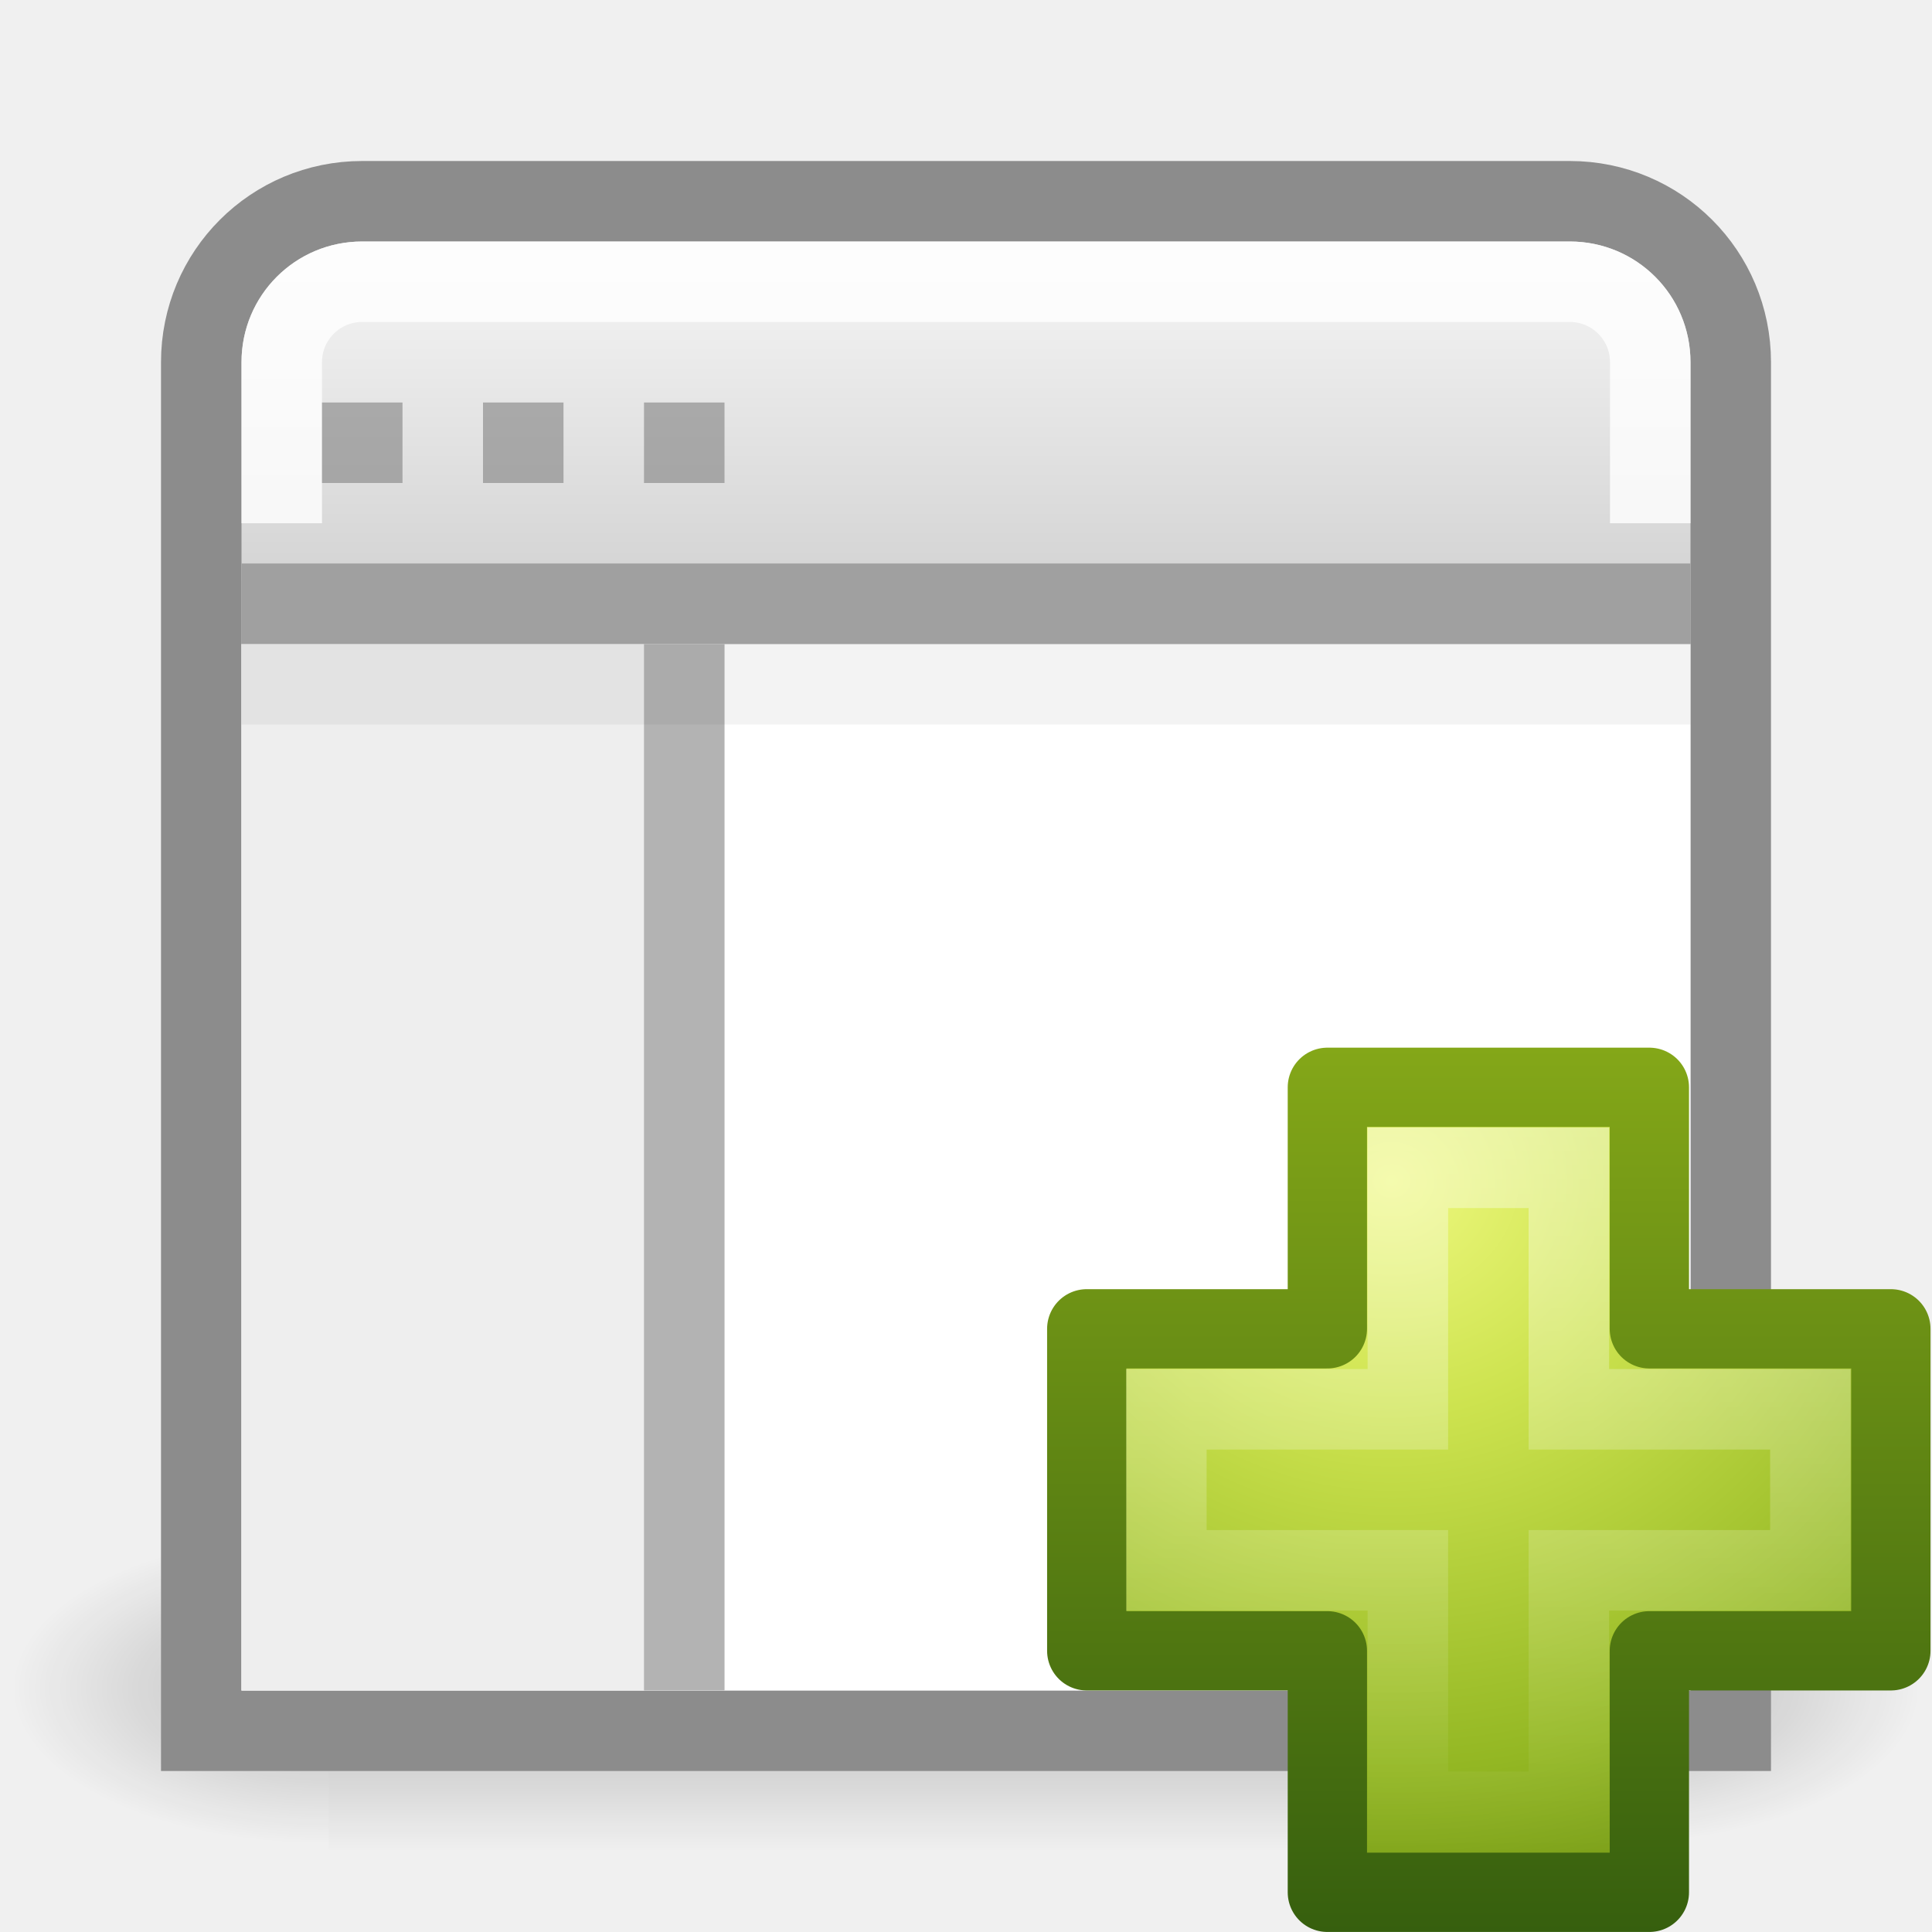
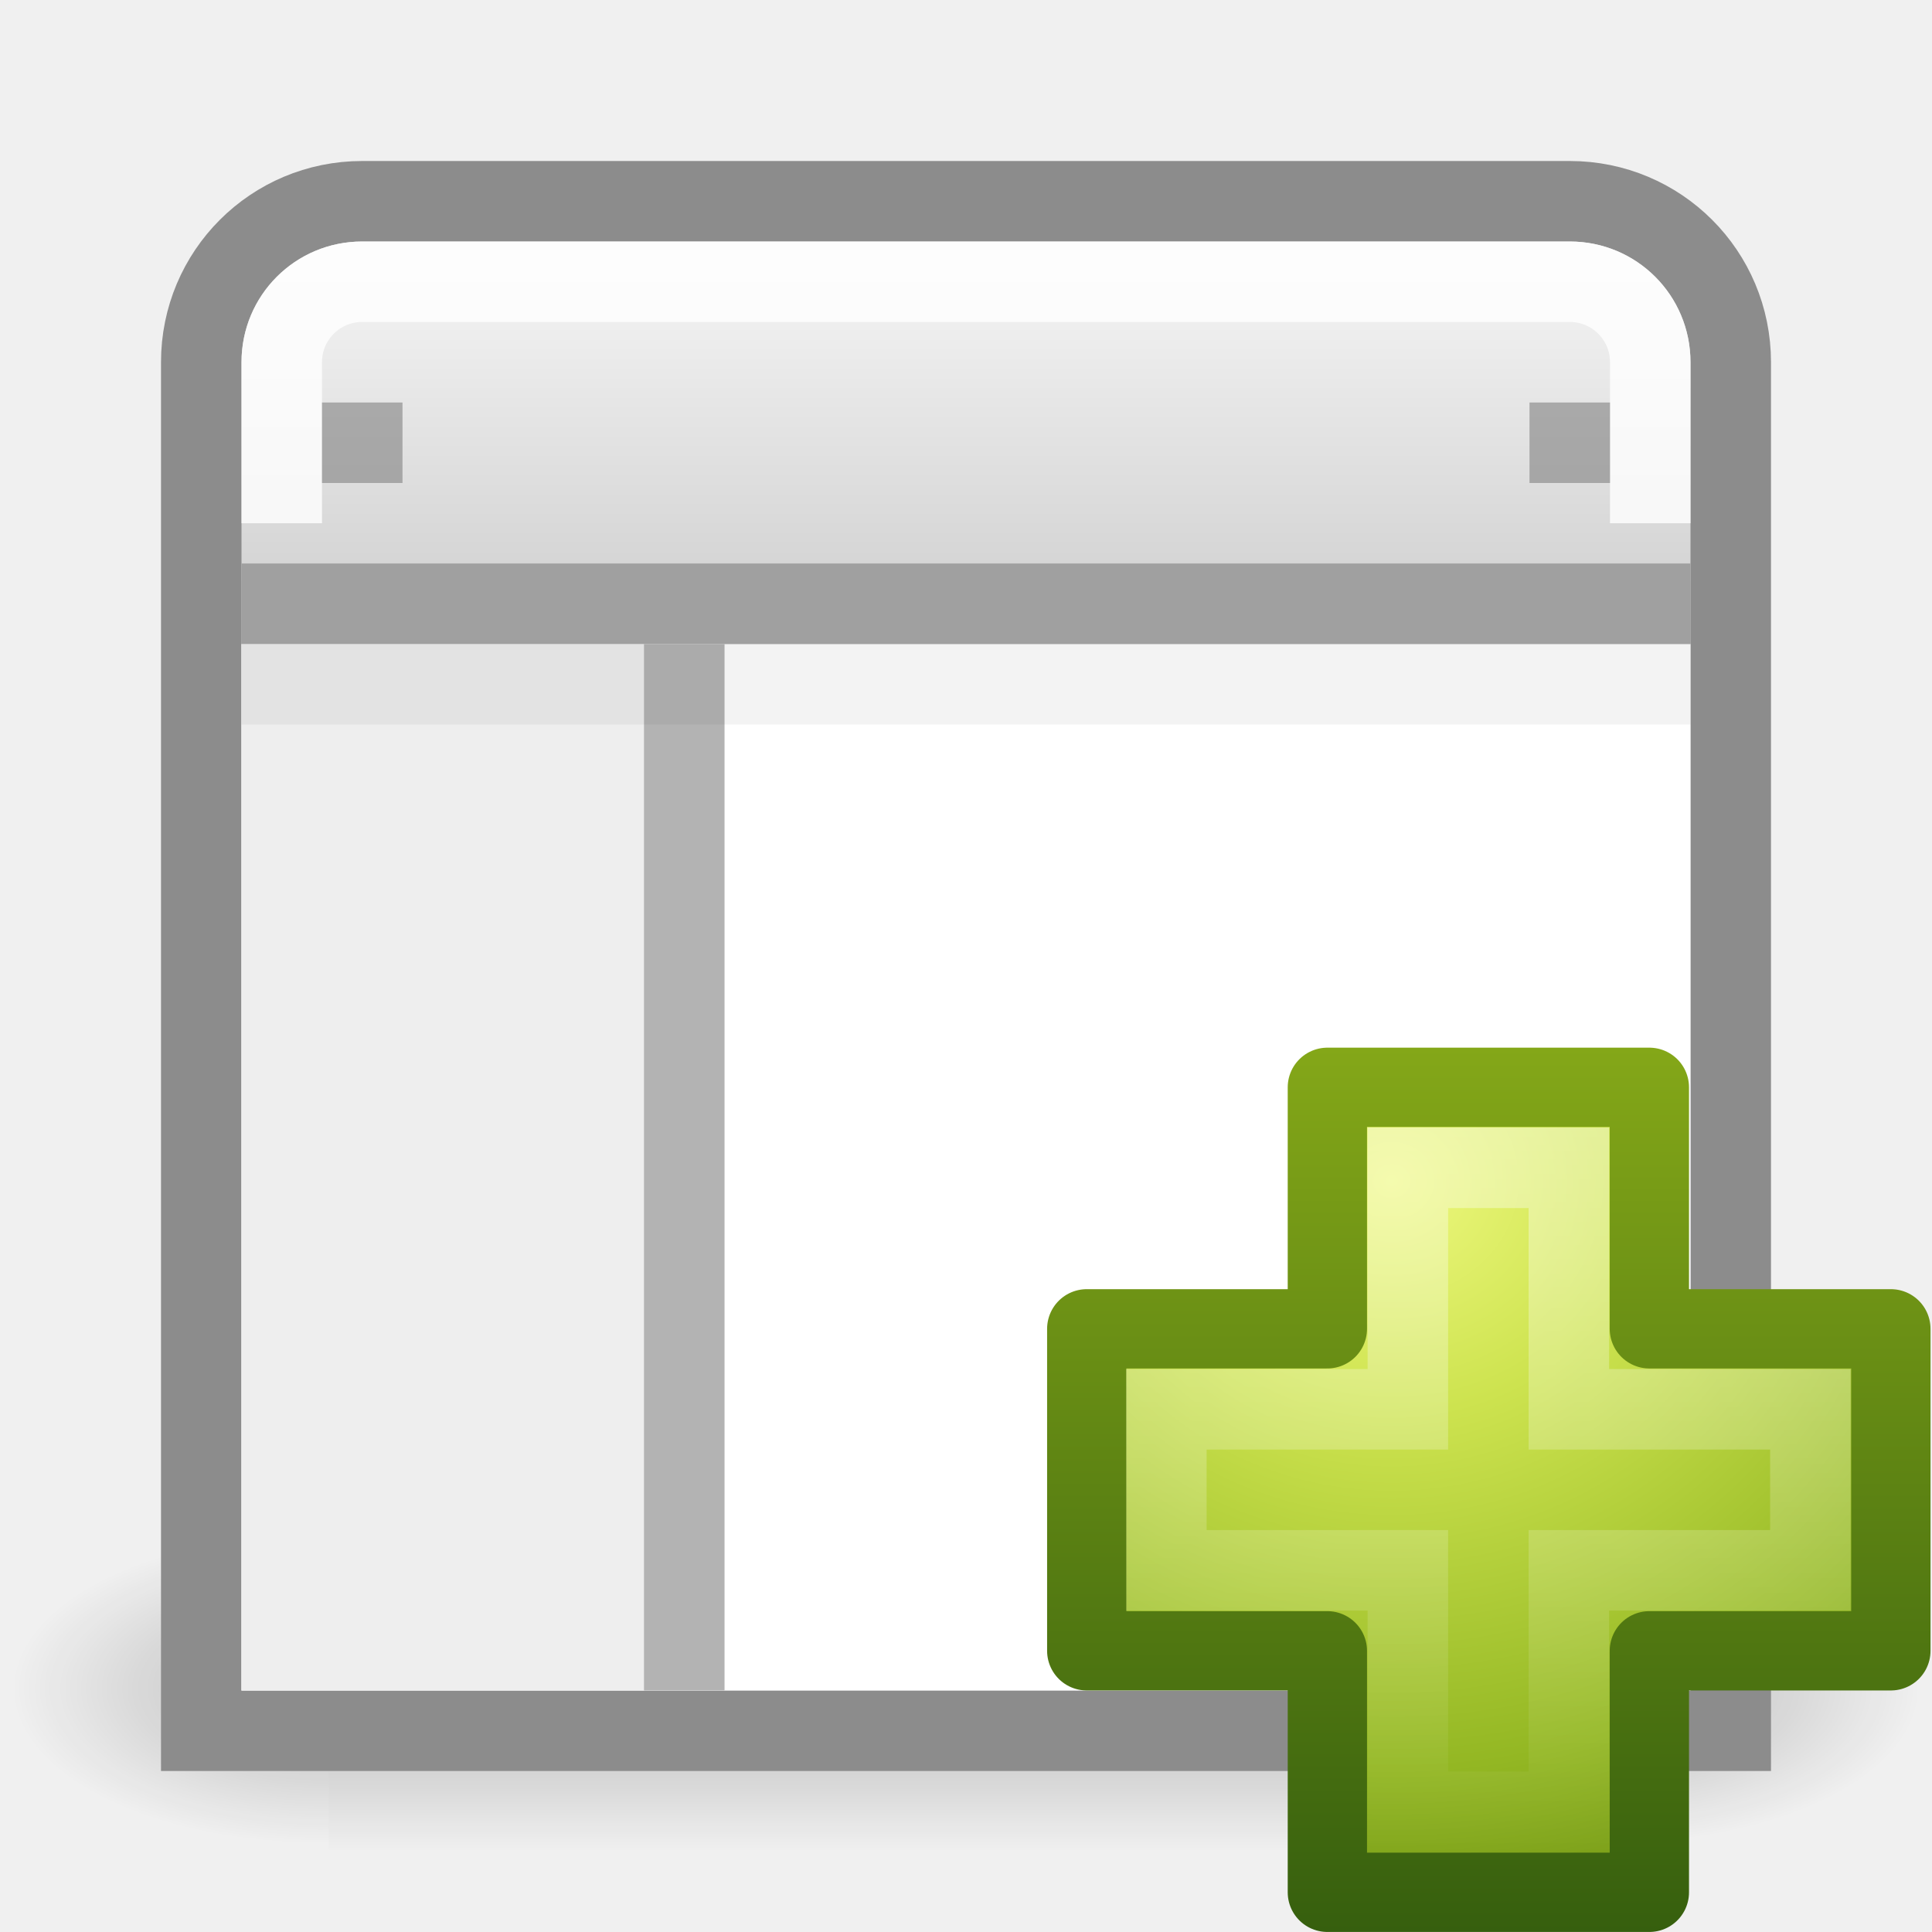
<svg xmlns="http://www.w3.org/2000/svg" xmlns:xlink="http://www.w3.org/1999/xlink" version="1.1" width="24" height="24" id="svg4293">
  <defs id="defs4295">
    <linearGradient x1="24.139" y1="7.048" x2="24.139" y2="39.268" id="linearGradient5530" xlink:href="#linearGradient3943" gradientUnits="userSpaceOnUse" gradientTransform="matrix(0.2817955,0,0,0.2800956,12.18603,20.02218)" />
    <linearGradient id="linearGradient3943">
      <stop id="stop3945" style="stop-color:#ffffff;stop-opacity:1" offset="0" />
      <stop id="stop3947" style="stop-color:#ffffff;stop-opacity:0" offset="1" />
    </linearGradient>
    <radialGradient cx="69.448" cy="51.695" r="31" fx="69.448" fy="51.695" id="radialGradient3975" xlink:href="#linearGradient3242-7" gradientUnits="userSpaceOnUse" gradientTransform="matrix(0,0.3568416,-0.3882002,0,37.35657,-2.114114)" />
    <linearGradient id="linearGradient3242-7">
      <stop id="stop3244-5" style="stop-color:#eef87e;stop-opacity:1" offset="0" />
      <stop id="stop3246-9" style="stop-color:#cde34f;stop-opacity:1" offset="0.262" />
      <stop id="stop3248-7" style="stop-color:#93b723;stop-opacity:1" offset="0.661" />
      <stop id="stop3250-8" style="stop-color:#5a7e0d;stop-opacity:1" offset="1" />
    </linearGradient>
    <linearGradient x1="72.422" y1="124.756" x2="72.422" y2="51.244" id="linearGradient3977" xlink:href="#linearGradient2490-3" gradientUnits="userSpaceOnUse" gradientTransform="matrix(0.1482266,0,0,0.1494387,5.45079,13.35668)" />
    <linearGradient id="linearGradient2490-3">
      <stop id="stop2492-3" style="stop-color:#365f0e;stop-opacity:1" offset="0" />
      <stop id="stop2494-8" style="stop-color:#84a718;stop-opacity:1" offset="1" />
    </linearGradient>
    <linearGradient x1="25" y1="17.829" x2="25" y2="8.197" id="linearGradient4205" xlink:href="#linearGradient2781" gradientUnits="userSpaceOnUse" gradientTransform="matrix(0.5757569,0,0,0.6229512,-2.393933,4.893439)" />
    <linearGradient id="linearGradient2781">
      <stop id="stop2783" style="stop-color:#cdcdcd;stop-opacity:1" offset="0" />
      <stop id="stop2785" style="stop-color:#ffffff;stop-opacity:1" offset="1" />
    </linearGradient>
    <linearGradient x1="302.857" y1="366.648" x2="302.857" y2="609.505" id="linearGradient3222" xlink:href="#linearGradient5048" gradientUnits="userSpaceOnUse" gradientTransform="matrix(0.03104752,0,0,0.01366805,0.7785389,15.66925)" />
    <linearGradient id="linearGradient5048">
      <stop id="stop5050" style="stop-color:#000000;stop-opacity:0" offset="0" />
      <stop id="stop5056" style="stop-color:#000000;stop-opacity:1" offset="0.5" />
      <stop id="stop5052" style="stop-color:#000000;stop-opacity:0" offset="1" />
    </linearGradient>
    <radialGradient cx="605.714" cy="486.648" r="117.143" fx="605.714" fy="486.648" id="radialGradient3224" xlink:href="#linearGradient5060" gradientUnits="userSpaceOnUse" gradientTransform="matrix(0.03104752,0,0,0.01366805,0.7846491,15.66925)" />
    <linearGradient id="linearGradient5060">
      <stop id="stop5062" style="stop-color:#000000;stop-opacity:1" offset="0" />
      <stop id="stop5064" style="stop-color:#000000;stop-opacity:0" offset="1" />
    </linearGradient>
    <radialGradient cx="605.714" cy="486.648" r="117.143" fx="605.714" fy="486.648" id="radialGradient4291" xlink:href="#linearGradient5060" gradientUnits="userSpaceOnUse" gradientTransform="matrix(-0.03104752,0,0,0.01366805,23.21536,15.66925)" />
    <linearGradient xlink:href="#linearGradient3943" id="linearGradient2867" gradientUnits="userSpaceOnUse" gradientTransform="matrix(0.2817955,0,0,0.2800956,12.18603,12.02218)" x1="24.139" y1="7.048" x2="24.139" y2="39.268" />
    <radialGradient xlink:href="#linearGradient3242-7" id="radialGradient2870" gradientUnits="userSpaceOnUse" gradientTransform="matrix(0,0.3568416,-0.3882002,0,37.35657,-10.11411)" cx="69.448" cy="51.695" fx="69.448" fy="51.695" r="31" />
    <linearGradient xlink:href="#linearGradient2490-3" id="linearGradient2872" gradientUnits="userSpaceOnUse" gradientTransform="matrix(0.1482266,0,0,0.1494387,5.45079,5.356682)" x1="72.422" y1="124.756" x2="72.422" y2="51.244" />
    <linearGradient xlink:href="#linearGradient2781" id="linearGradient2877" gradientUnits="userSpaceOnUse" gradientTransform="matrix(0.5757569,0,0,0.6229512,-2.393933,-3.106561)" x1="25" y1="17.829" x2="25" y2="8.197" />
  </defs>
  <g id="g3217" transform="matrix(1.05624,0,0,1.205043,-0.674886,-5.921032)">
    <rect style="opacity:0.236;fill:url(#linearGradient3222);fill-opacity:1;fill-rule:nonzero;stroke:none;stroke-width:1;marker:none;visibility:visible;display:inline;overflow:visible" id="rect4173" y="20.681" x="4.504" height="3.319" width="14.992" />
    <path style="opacity:0.236;fill:url(#radialGradient3224);fill-opacity:1;fill-rule:nonzero;stroke:none;stroke-width:1;marker:none;visibility:visible;display:inline;overflow:visible" id="path5058" d="m 19.496,20.681 c 0,0 0,3.319 0,3.319 1.599,0.006 3.865,-0.744 3.865,-1.66 0,-0.916 -1.784,-1.659 -3.865,-1.659 z" />
    <path style="opacity:0.236;fill:url(#radialGradient4291);fill-opacity:1;fill-rule:nonzero;stroke:none;stroke-width:1;marker:none;visibility:visible;display:inline;overflow:visible" id="path5018" d="m 4.504,20.681 c 0,0 0,3.319 0,3.319 -1.599,0.006 -3.865,-0.744 -3.865,-1.66 0,-0.916 1.784,-1.659 3.865,-1.659 z" />
  </g>
  <path style="fill:url(#linearGradient2877);fill-opacity:1;stroke:#8c8c8c;stroke-width:1;stroke-miterlimit:4;stroke-opacity:1;stroke-dasharray:none" id="rect1887" d="m 4.5,2.5 c -1.108,0 -2,0.892 -2,2 l 0,8 0,7 0,2 2,0 15,0 2,0 0,-2 0,-7 0,-8 c 0,-1.108 -0.892,-2 -2,-2 l -15,0 z" />
  <path style="opacity:0.8;fill:none;stroke:#ffffff;stroke-width:1;stroke-miterlimit:4;stroke-opacity:1;stroke-dasharray:none" id="rect2779" d="m 20.5,6.5 0,-2 c 0,-0.554 -0.446,-1 -1,-1 l -15,0 c -0.554,0 -1,0.446 -1,1 l 0,2" />
  <rect style="color:#000000;fill:#ffffff;fill-opacity:1;fill-rule:nonzero;stroke:none;stroke-width:1;marker:none;visibility:visible;display:inline;overflow:visible;enable-background:accumulate" id="rect4122" y="8" x="3" height="13" width="18" />
  <path style="color:#000000;fill:url(#radialGradient2870);fill-opacity:1;fill-rule:nonzero;stroke:url(#linearGradient2872);stroke-width:0.985;stroke-linecap:round;stroke-linejoin:round;stroke-miterlimit:4;stroke-opacity:1;stroke-dasharray:none;stroke-dashoffset:0;marker:none;visibility:visible;display:inline;overflow:visible;enable-background:accumulate" id="path2262" d="m 16.489,16.507 0,-3 4,0 0,3 3,0 0,4 -3,0 0,3 -4,0 0,-3 -2.989,0 0,-4 2.989,0 z" />
  <path style="opacity:0.4;fill:none;stroke:url(#linearGradient2867);stroke-width:1;stroke-linecap:butt;stroke-linejoin:miter;stroke-miterlimit:4;stroke-opacity:1;stroke-dasharray:none;display:inline" id="path2272" d="m 17.489,17.507 0,-3 2,0 0,3 3,0 0,2 -3,0 0,3 -2,0 0,-3 -3,0 0,-2 3,0 z" />
  <rect style="color:#000000;fill:#eeeeee;fill-opacity:1;fill-rule:nonzero;stroke:none;stroke-width:1;marker:none;visibility:visible;display:inline;overflow:visible;enable-background:accumulate" id="rect4122-3" y="8" x="3" height="13" width="6" />
  <path style="fill:none;stroke:#a0a0a0;stroke-width:1px;stroke-linecap:butt;stroke-linejoin:miter;stroke-opacity:1" id="path4146" d="m 3,7.5 18,0" />
  <path style="fill:#808080;stroke:#b3b3b3;stroke-width:1px;stroke-linecap:butt;stroke-linejoin:miter;stroke-opacity:1" id="path4146-4" d="m 8.5,8 0,13" />
  <rect style="opacity:0.6;color:#000000;fill:#808080;fill-opacity:1;fill-rule:nonzero;stroke:none;stroke-width:1;marker:none;visibility:visible;display:inline;overflow:visible;enable-background:accumulate" id="rect4172" y="5" x="4" height="1" width="1" />
-   <rect style="opacity:0.6;color:#000000;fill:#808080;fill-opacity:1;fill-rule:nonzero;stroke:none;stroke-width:1;marker:none;visibility:visible;display:inline;overflow:visible;enable-background:accumulate" id="rect4172-0" y="5" x="6" height="1" width="1" />
-   <rect style="opacity:0.6;color:#000000;fill:#808080;fill-opacity:1;fill-rule:nonzero;stroke:none;stroke-width:1;marker:none;visibility:visible;display:inline;overflow:visible;enable-background:accumulate" id="rect4172-7" y="5" x="8" height="1" width="1" />
+   <rect style="opacity:0.6;color:#000000;fill:#808080;fill-opacity:1;fill-rule:nonzero;stroke:none;stroke-width:1;marker:none;visibility:visible;display:inline;overflow:visible;enable-background:accumulate" id="rect4172-7" y="5" x="19" height="1" width="1" />
  <path style="opacity:0.05;fill:none;stroke:#000000;stroke-width:1px;stroke-linecap:butt;stroke-linejoin:miter;stroke-opacity:1" id="path4146-0" d="m 3,8.5 18,0" />
</svg>
